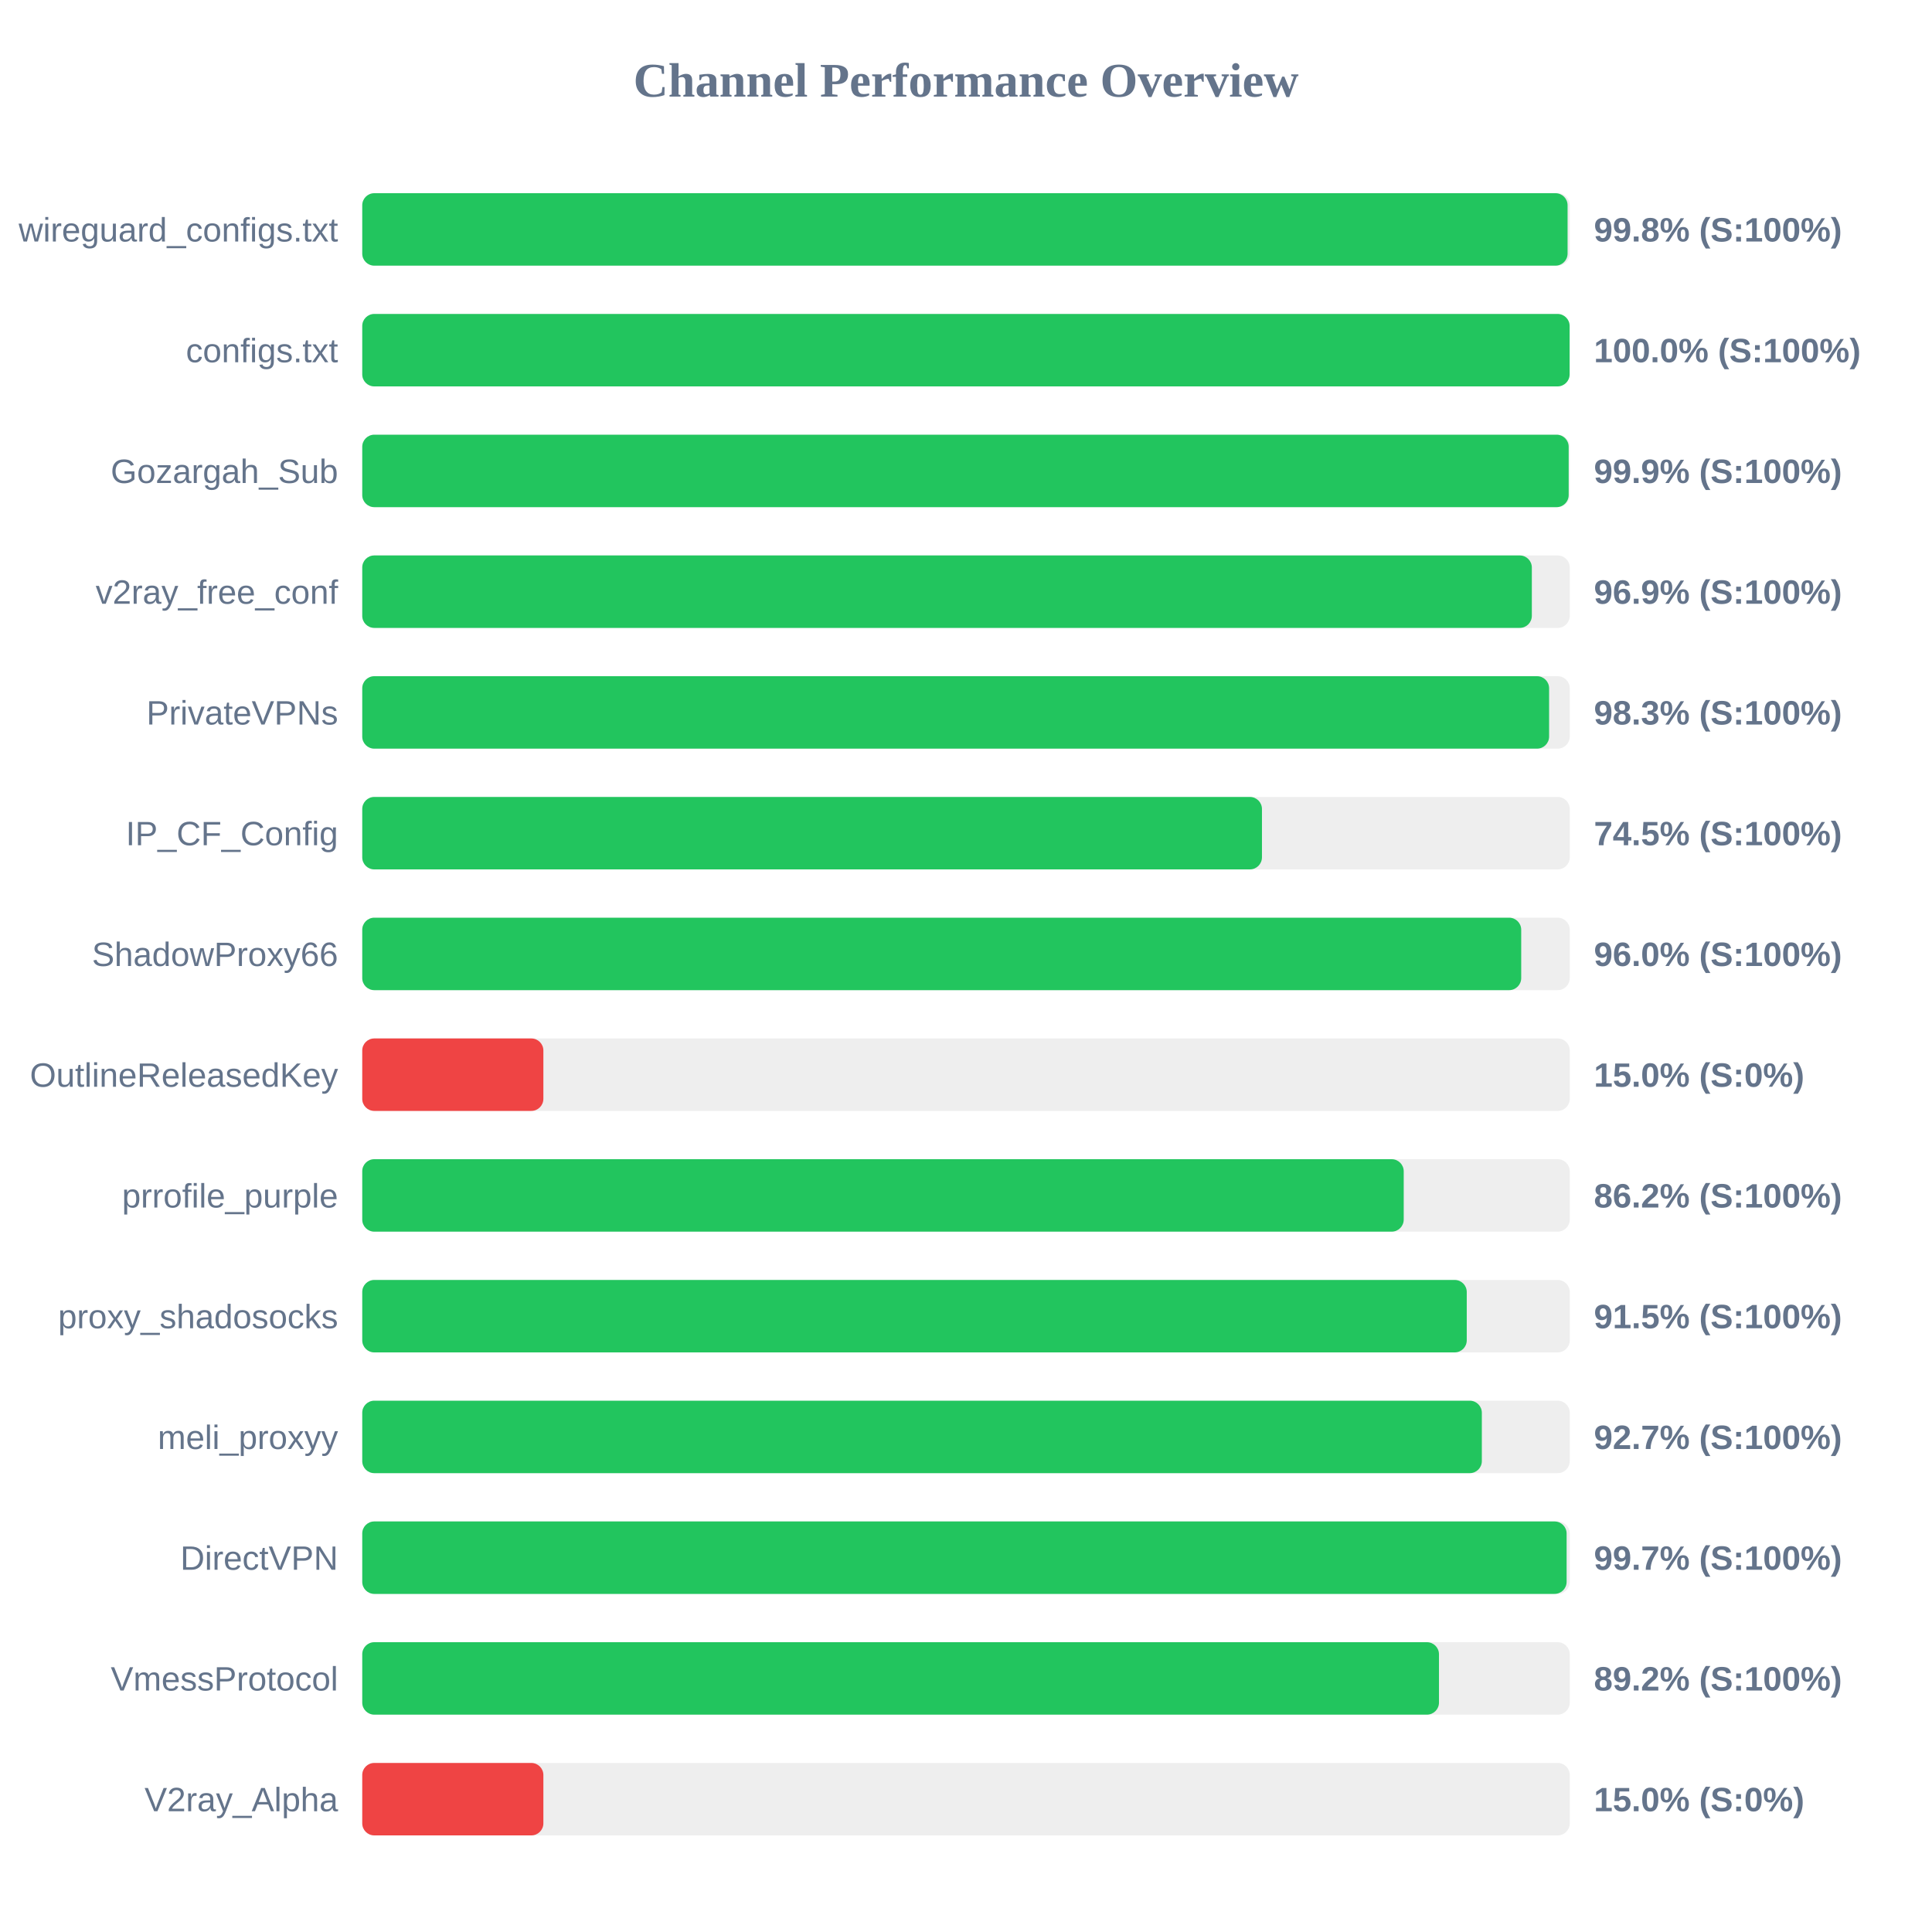
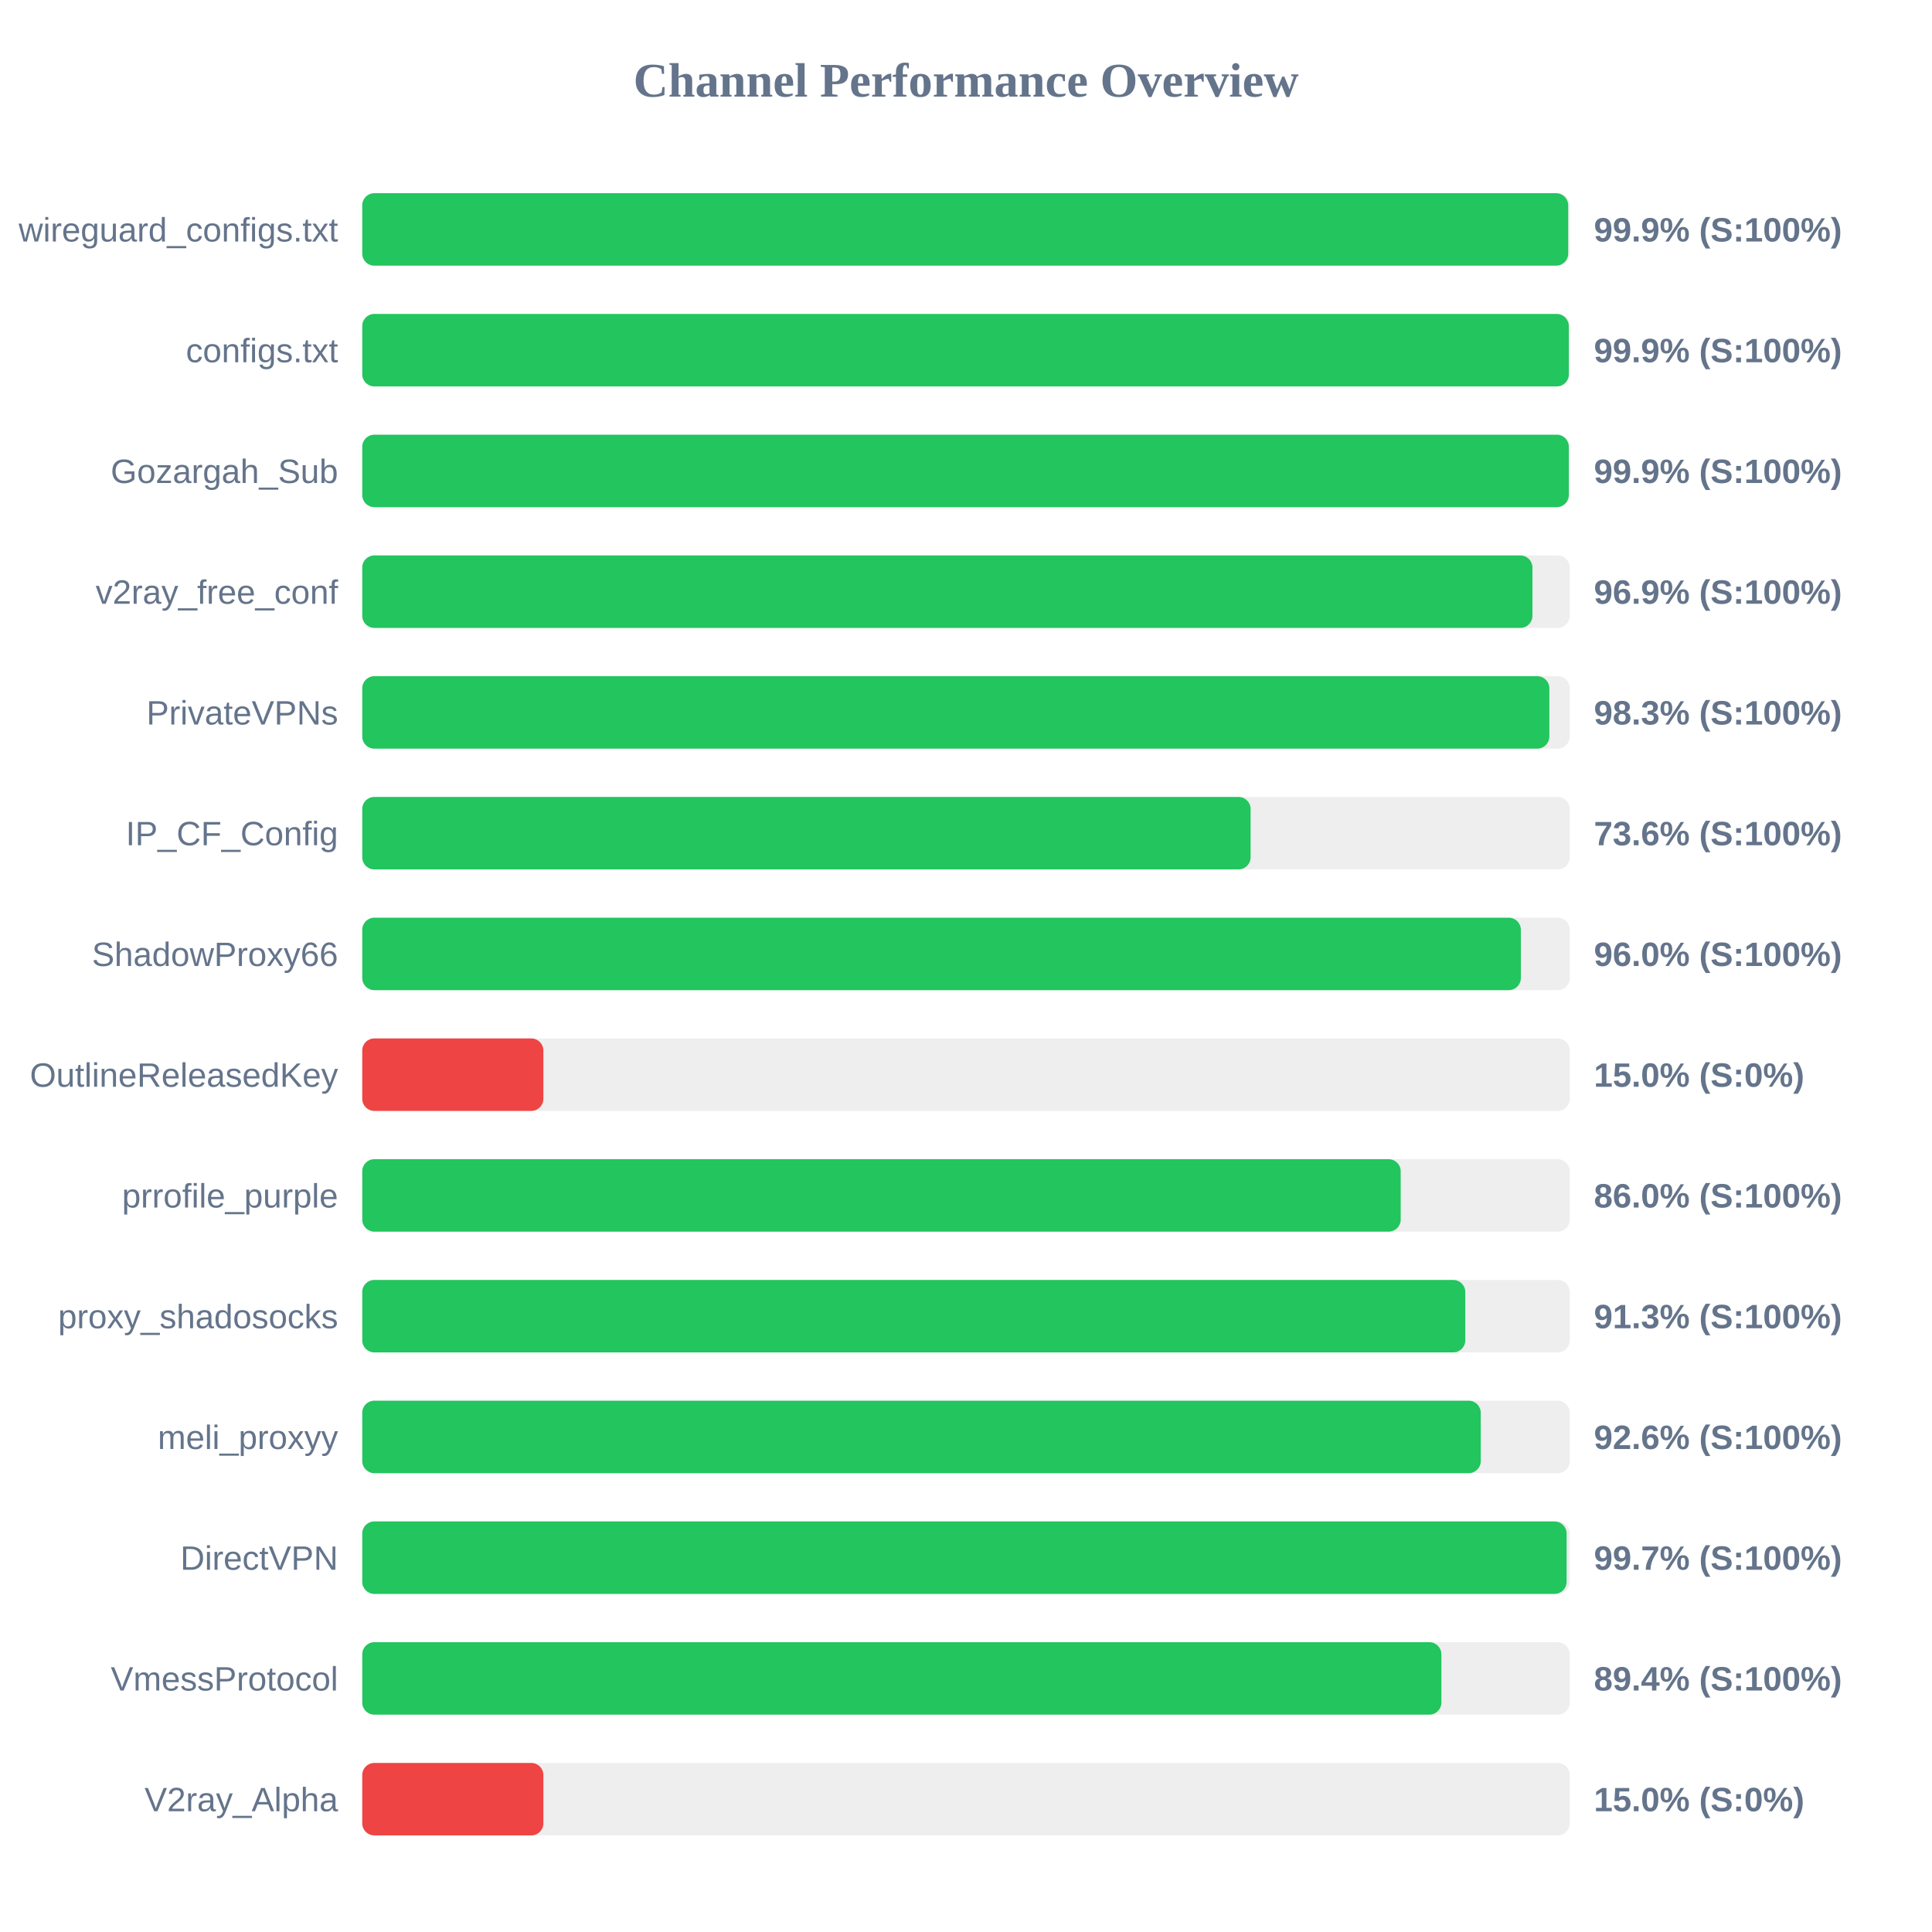
<svg xmlns="http://www.w3.org/2000/svg" width="800" height="800" version="1.1">
  <style>
        .row { font: 14px Arial; fill: #64748b; }
        .score { font: bold 14px Arial; fill: #64748b; }
    </style>
  <text x="400" y="40" text-anchor="middle" font-size="20px" font-weight="bold" fill="#64748b">Channel Performance Overview</text>
  <rect x="150" y="80" width="500" height="30" fill="#eee" rx="5" />
-   <rect x="150" y="80" width="499.1" height="30" fill="#22c55e" rx="5" />
+   <rect x="150" y="80" width="499.35" height="30" fill="#22c55e" rx="5" />
  <text x="140" y="100" text-anchor="end" class="row">wireguard_configs.txt</text>
-   <text x="660" y="100" text-anchor="start" class="score">99.8% (S:100%)</text>
+   <text x="660" y="100" text-anchor="start" class="score">99.9% (S:100%)</text>
  <rect x="150" y="130" width="500" height="30" fill="#eee" rx="5" />
-   <rect x="150" y="130" width="499.95" height="30" fill="#22c55e" rx="5" />
+   <rect x="150" y="130" width="499.6" height="30" fill="#22c55e" rx="5" />
  <text x="140" y="150" text-anchor="end" class="row">configs.txt</text>
-   <text x="660" y="150" text-anchor="start" class="score">100.0% (S:100%)</text>
+   <text x="660" y="150" text-anchor="start" class="score">99.9% (S:100%)</text>
  <rect x="150" y="180" width="500" height="30" fill="#eee" rx="5" />
-   <rect x="150" y="180" width="499.55" height="30" fill="#22c55e" rx="5" />
+   <rect x="150" y="180" width="499.6" height="30" fill="#22c55e" rx="5" />
  <text x="140" y="200" text-anchor="end" class="row">Gozargah_Sub</text>
  <text x="660" y="200" text-anchor="start" class="score">99.9% (S:100%)</text>
  <rect x="150" y="230" width="500" height="30" fill="#eee" rx="5" />
-   <rect x="150" y="230" width="484.3" height="30" fill="#22c55e" rx="5" />
+   <rect x="150" y="230" width="484.55" height="30" fill="#22c55e" rx="5" />
  <text x="140" y="250" text-anchor="end" class="row">v2ray_free_conf</text>
  <text x="660" y="250" text-anchor="start" class="score">96.9% (S:100%)</text>
  <rect x="150" y="280" width="500" height="30" fill="#eee" rx="5" />
-   <rect x="150" y="280" width="491.45" height="30" fill="#22c55e" rx="5" />
+   <rect x="150" y="280" width="491.55" height="30" fill="#22c55e" rx="5" />
  <text x="140" y="300" text-anchor="end" class="row">PrivateVPNs</text>
  <text x="660" y="300" text-anchor="start" class="score">98.3% (S:100%)</text>
  <rect x="150" y="330" width="500" height="30" fill="#eee" rx="5" />
-   <rect x="150" y="330" width="372.55" height="30" fill="#22c55e" rx="5" />
+   <rect x="150" y="330" width="367.85" height="30" fill="#22c55e" rx="5" />
  <text x="140" y="350" text-anchor="end" class="row">IP_CF_Config</text>
-   <text x="660" y="350" text-anchor="start" class="score">74.5% (S:100%)</text>
+   <text x="660" y="350" text-anchor="start" class="score">73.6% (S:100%)</text>
  <rect x="150" y="380" width="500" height="30" fill="#eee" rx="5" />
-   <rect x="150" y="380" width="479.9" height="30" fill="#22c55e" rx="5" />
+   <rect x="150" y="380" width="479.75" height="30" fill="#22c55e" rx="5" />
  <text x="140" y="400" text-anchor="end" class="row">ShadowProxy66</text>
  <text x="660" y="400" text-anchor="start" class="score">96.0% (S:100%)</text>
  <rect x="150" y="430" width="500" height="30" fill="#eee" rx="5" />
  <rect x="150" y="430" width="75.0" height="30" fill="#ef4444" rx="5" />
  <text x="140" y="450" text-anchor="end" class="row">OutlineReleasedKey</text>
  <text x="660" y="450" text-anchor="start" class="score">15.0% (S:0%)</text>
  <rect x="150" y="480" width="500" height="30" fill="#eee" rx="5" />
-   <rect x="150" y="480" width="431.25" height="30" fill="#22c55e" rx="5" />
+   <rect x="150" y="480" width="430.0" height="30" fill="#22c55e" rx="5" />
  <text x="140" y="500" text-anchor="end" class="row">prrofile_purple</text>
-   <text x="660" y="500" text-anchor="start" class="score">86.2% (S:100%)</text>
+   <text x="660" y="500" text-anchor="start" class="score">86.0% (S:100%)</text>
  <rect x="150" y="530" width="500" height="30" fill="#eee" rx="5" />
-   <rect x="150" y="530" width="457.35" height="30" fill="#22c55e" rx="5" />
+   <rect x="150" y="530" width="456.75" height="30" fill="#22c55e" rx="5" />
  <text x="140" y="550" text-anchor="end" class="row">proxy_shadosocks</text>
-   <text x="660" y="550" text-anchor="start" class="score">91.5% (S:100%)</text>
+   <text x="660" y="550" text-anchor="start" class="score">91.3% (S:100%)</text>
  <rect x="150" y="580" width="500" height="30" fill="#eee" rx="5" />
-   <rect x="150" y="580" width="463.6" height="30" fill="#22c55e" rx="5" />
+   <rect x="150" y="580" width="463.15" height="30" fill="#22c55e" rx="5" />
  <text x="140" y="600" text-anchor="end" class="row">meli_proxyy</text>
-   <text x="660" y="600" text-anchor="start" class="score">92.7% (S:100%)</text>
+   <text x="660" y="600" text-anchor="start" class="score">92.6% (S:100%)</text>
  <rect x="150" y="630" width="500" height="30" fill="#eee" rx="5" />
  <rect x="150" y="630" width="498.7" height="30" fill="#22c55e" rx="5" />
  <text x="140" y="650" text-anchor="end" class="row">DirectVPN</text>
  <text x="660" y="650" text-anchor="start" class="score">99.7% (S:100%)</text>
  <rect x="150" y="680" width="500" height="30" fill="#eee" rx="5" />
-   <rect x="150" y="680" width="445.85" height="30" fill="#22c55e" rx="5" />
+   <rect x="150" y="680" width="446.85" height="30" fill="#22c55e" rx="5" />
  <text x="140" y="700" text-anchor="end" class="row">VmessProtocol</text>
-   <text x="660" y="700" text-anchor="start" class="score">89.2% (S:100%)</text>
+   <text x="660" y="700" text-anchor="start" class="score">89.4% (S:100%)</text>
  <rect x="150" y="730" width="500" height="30" fill="#eee" rx="5" />
  <rect x="150" y="730" width="75.0" height="30" fill="#ef4444" rx="5" />
  <text x="140" y="750" text-anchor="end" class="row">V2ray_Alpha</text>
  <text x="660" y="750" text-anchor="start" class="score">15.0% (S:0%)</text>
</svg>
